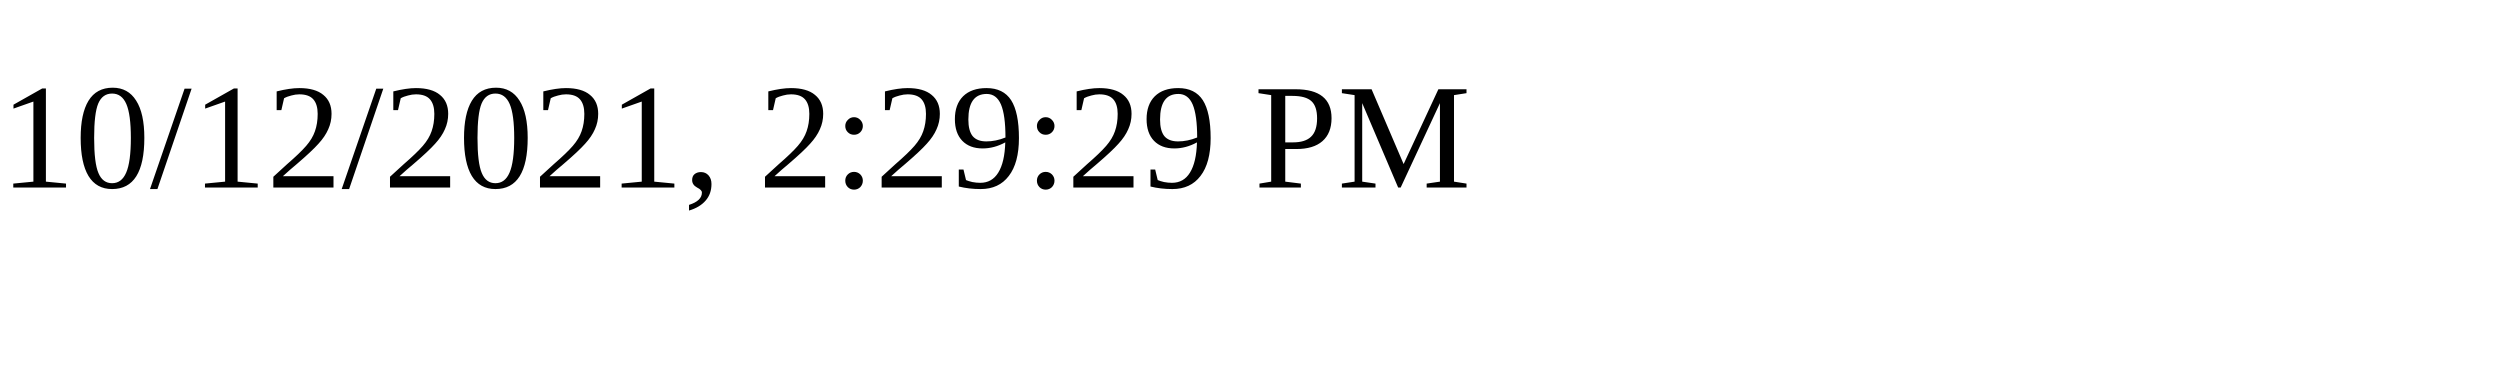
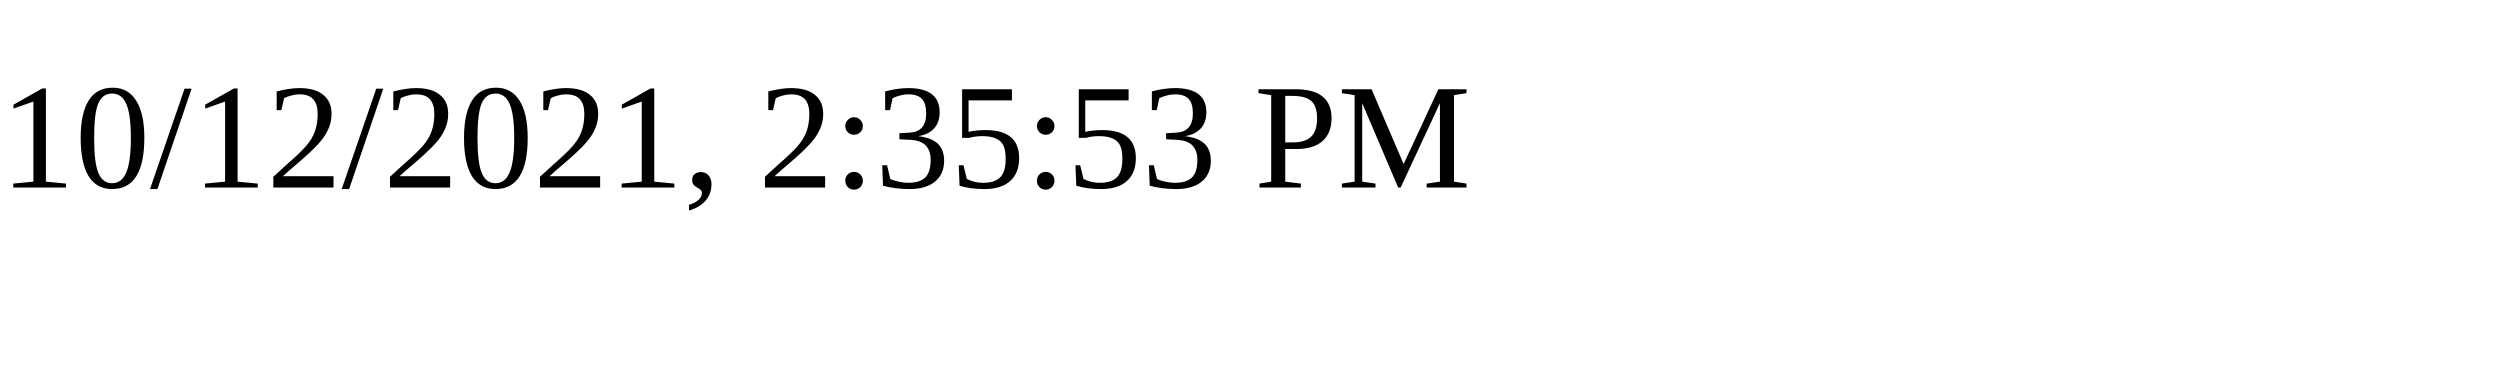
<svg xmlns="http://www.w3.org/2000/svg" height="30" width="200">
-   <text x="0" y="15">10/12/2021, 2:29:29 PM</text>
+   <text x="0" y="15">10/12/2021, 2:35:53 PM</text>
</svg>
